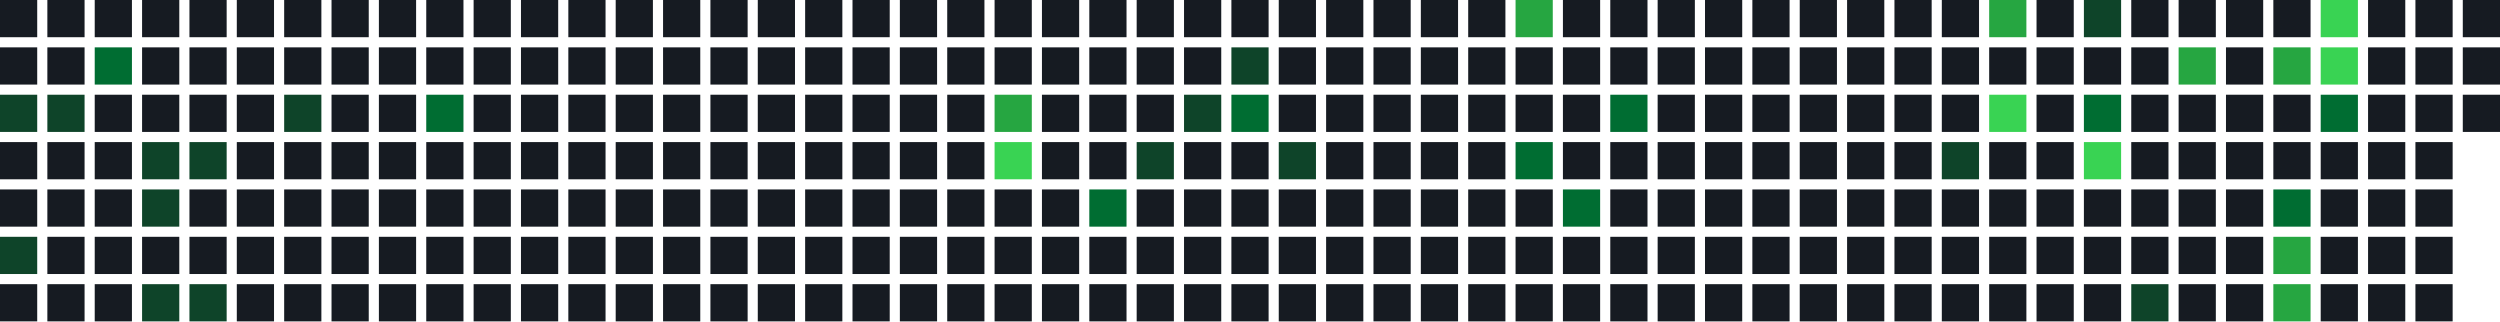
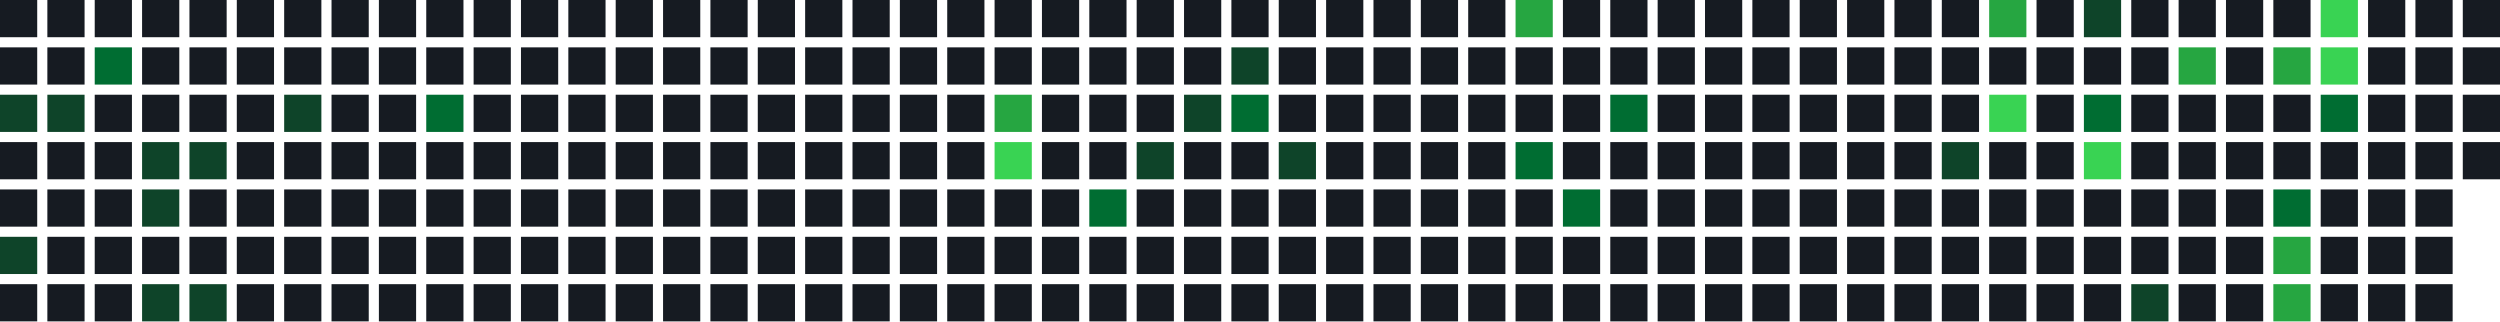
<svg xmlns="http://www.w3.org/2000/svg" width="739" height="95" viewBox="0 0 739 95">
  <rect x="0" y="0" width="11" height="11" fill="#161b22" />
  <rect x="0" y="14" width="11" height="11" fill="#161b22" />
  <rect x="0" y="28" width="11" height="11" fill="#0e4429" />
  <rect x="0" y="42" width="11" height="11" fill="#161b22" />
  <rect x="0" y="56" width="11" height="11" fill="#161b22" />
  <rect x="0" y="70" width="11" height="11" fill="#0e4429" />
  <rect x="0" y="84" width="11" height="11" fill="#161b22" />
  <rect x="14" y="0" width="11" height="11" fill="#161b22" />
  <rect x="14" y="14" width="11" height="11" fill="#161b22" />
  <rect x="14" y="28" width="11" height="11" fill="#0e4429" />
  <rect x="14" y="42" width="11" height="11" fill="#161b22" />
  <rect x="14" y="56" width="11" height="11" fill="#161b22" />
  <rect x="14" y="70" width="11" height="11" fill="#161b22" />
  <rect x="14" y="84" width="11" height="11" fill="#161b22" />
  <rect x="28" y="0" width="11" height="11" fill="#161b22" />
  <rect x="28" y="14" width="11" height="11" fill="#006d32" />
  <rect x="28" y="28" width="11" height="11" fill="#161b22" />
  <rect x="28" y="42" width="11" height="11" fill="#161b22" />
  <rect x="28" y="56" width="11" height="11" fill="#161b22" />
  <rect x="28" y="70" width="11" height="11" fill="#161b22" />
  <rect x="28" y="84" width="11" height="11" fill="#161b22" />
  <rect x="42" y="0" width="11" height="11" fill="#161b22" />
  <rect x="42" y="14" width="11" height="11" fill="#161b22" />
  <rect x="42" y="28" width="11" height="11" fill="#161b22" />
  <rect x="42" y="42" width="11" height="11" fill="#0e4429" />
  <rect x="42" y="56" width="11" height="11" fill="#0e4429" />
  <rect x="42" y="70" width="11" height="11" fill="#161b22" />
  <rect x="42" y="84" width="11" height="11" fill="#0e4429" />
  <rect x="56" y="0" width="11" height="11" fill="#161b22" />
  <rect x="56" y="14" width="11" height="11" fill="#161b22" />
  <rect x="56" y="28" width="11" height="11" fill="#161b22" />
  <rect x="56" y="42" width="11" height="11" fill="#0e4429" />
  <rect x="56" y="56" width="11" height="11" fill="#161b22" />
  <rect x="56" y="70" width="11" height="11" fill="#161b22" />
  <rect x="56" y="84" width="11" height="11" fill="#0e4429" />
  <rect x="70" y="0" width="11" height="11" fill="#161b22" />
  <rect x="70" y="14" width="11" height="11" fill="#161b22" />
  <rect x="70" y="28" width="11" height="11" fill="#161b22" />
  <rect x="70" y="42" width="11" height="11" fill="#161b22" />
  <rect x="70" y="56" width="11" height="11" fill="#161b22" />
  <rect x="70" y="70" width="11" height="11" fill="#161b22" />
  <rect x="70" y="84" width="11" height="11" fill="#161b22" />
  <rect x="84" y="0" width="11" height="11" fill="#161b22" />
  <rect x="84" y="14" width="11" height="11" fill="#161b22" />
  <rect x="84" y="28" width="11" height="11" fill="#0e4429" />
  <rect x="84" y="42" width="11" height="11" fill="#161b22" />
  <rect x="84" y="56" width="11" height="11" fill="#161b22" />
  <rect x="84" y="70" width="11" height="11" fill="#161b22" />
  <rect x="84" y="84" width="11" height="11" fill="#161b22" />
  <rect x="98" y="0" width="11" height="11" fill="#161b22" />
  <rect x="98" y="14" width="11" height="11" fill="#161b22" />
  <rect x="98" y="28" width="11" height="11" fill="#161b22" />
  <rect x="98" y="42" width="11" height="11" fill="#161b22" />
  <rect x="98" y="56" width="11" height="11" fill="#161b22" />
  <rect x="98" y="70" width="11" height="11" fill="#161b22" />
  <rect x="98" y="84" width="11" height="11" fill="#161b22" />
  <rect x="112" y="0" width="11" height="11" fill="#161b22" />
  <rect x="112" y="14" width="11" height="11" fill="#161b22" />
  <rect x="112" y="28" width="11" height="11" fill="#161b22" />
  <rect x="112" y="42" width="11" height="11" fill="#161b22" />
  <rect x="112" y="56" width="11" height="11" fill="#161b22" />
  <rect x="112" y="70" width="11" height="11" fill="#161b22" />
  <rect x="112" y="84" width="11" height="11" fill="#161b22" />
  <rect x="126" y="0" width="11" height="11" fill="#161b22" />
  <rect x="126" y="14" width="11" height="11" fill="#161b22" />
  <rect x="126" y="28" width="11" height="11" fill="#006d32" />
  <rect x="126" y="42" width="11" height="11" fill="#161b22" />
  <rect x="126" y="56" width="11" height="11" fill="#161b22" />
  <rect x="126" y="70" width="11" height="11" fill="#161b22" />
  <rect x="126" y="84" width="11" height="11" fill="#161b22" />
  <rect x="140" y="0" width="11" height="11" fill="#161b22" />
  <rect x="140" y="14" width="11" height="11" fill="#161b22" />
  <rect x="140" y="28" width="11" height="11" fill="#161b22" />
  <rect x="140" y="42" width="11" height="11" fill="#161b22" />
  <rect x="140" y="56" width="11" height="11" fill="#161b22" />
  <rect x="140" y="70" width="11" height="11" fill="#161b22" />
  <rect x="140" y="84" width="11" height="11" fill="#161b22" />
  <rect x="154" y="0" width="11" height="11" fill="#161b22" />
  <rect x="154" y="14" width="11" height="11" fill="#161b22" />
  <rect x="154" y="28" width="11" height="11" fill="#161b22" />
  <rect x="154" y="42" width="11" height="11" fill="#161b22" />
  <rect x="154" y="56" width="11" height="11" fill="#161b22" />
  <rect x="154" y="70" width="11" height="11" fill="#161b22" />
  <rect x="154" y="84" width="11" height="11" fill="#161b22" />
  <rect x="168" y="0" width="11" height="11" fill="#161b22" />
  <rect x="168" y="14" width="11" height="11" fill="#161b22" />
  <rect x="168" y="28" width="11" height="11" fill="#161b22" />
  <rect x="168" y="42" width="11" height="11" fill="#161b22" />
  <rect x="168" y="56" width="11" height="11" fill="#161b22" />
  <rect x="168" y="70" width="11" height="11" fill="#161b22" />
  <rect x="168" y="84" width="11" height="11" fill="#161b22" />
  <rect x="182" y="0" width="11" height="11" fill="#161b22" />
  <rect x="182" y="14" width="11" height="11" fill="#161b22" />
  <rect x="182" y="28" width="11" height="11" fill="#161b22" />
  <rect x="182" y="42" width="11" height="11" fill="#161b22" />
  <rect x="182" y="56" width="11" height="11" fill="#161b22" />
  <rect x="182" y="70" width="11" height="11" fill="#161b22" />
  <rect x="182" y="84" width="11" height="11" fill="#161b22" />
  <rect x="196" y="0" width="11" height="11" fill="#161b22" />
  <rect x="196" y="14" width="11" height="11" fill="#161b22" />
  <rect x="196" y="28" width="11" height="11" fill="#161b22" />
  <rect x="196" y="42" width="11" height="11" fill="#161b22" />
  <rect x="196" y="56" width="11" height="11" fill="#161b22" />
  <rect x="196" y="70" width="11" height="11" fill="#161b22" />
  <rect x="196" y="84" width="11" height="11" fill="#161b22" />
  <rect x="210" y="0" width="11" height="11" fill="#161b22" />
  <rect x="210" y="14" width="11" height="11" fill="#161b22" />
  <rect x="210" y="28" width="11" height="11" fill="#161b22" />
  <rect x="210" y="42" width="11" height="11" fill="#161b22" />
  <rect x="210" y="56" width="11" height="11" fill="#161b22" />
  <rect x="210" y="70" width="11" height="11" fill="#161b22" />
  <rect x="210" y="84" width="11" height="11" fill="#161b22" />
  <rect x="224" y="0" width="11" height="11" fill="#161b22" />
  <rect x="224" y="14" width="11" height="11" fill="#161b22" />
  <rect x="224" y="28" width="11" height="11" fill="#161b22" />
  <rect x="224" y="42" width="11" height="11" fill="#161b22" />
  <rect x="224" y="56" width="11" height="11" fill="#161b22" />
  <rect x="224" y="70" width="11" height="11" fill="#161b22" />
  <rect x="224" y="84" width="11" height="11" fill="#161b22" />
  <rect x="238" y="0" width="11" height="11" fill="#161b22" />
  <rect x="238" y="14" width="11" height="11" fill="#161b22" />
  <rect x="238" y="28" width="11" height="11" fill="#161b22" />
  <rect x="238" y="42" width="11" height="11" fill="#161b22" />
  <rect x="238" y="56" width="11" height="11" fill="#161b22" />
  <rect x="238" y="70" width="11" height="11" fill="#161b22" />
  <rect x="238" y="84" width="11" height="11" fill="#161b22" />
  <rect x="252" y="0" width="11" height="11" fill="#161b22" />
  <rect x="252" y="14" width="11" height="11" fill="#161b22" />
  <rect x="252" y="28" width="11" height="11" fill="#161b22" />
  <rect x="252" y="42" width="11" height="11" fill="#161b22" />
  <rect x="252" y="56" width="11" height="11" fill="#161b22" />
  <rect x="252" y="70" width="11" height="11" fill="#161b22" />
  <rect x="252" y="84" width="11" height="11" fill="#161b22" />
  <rect x="266" y="0" width="11" height="11" fill="#161b22" />
  <rect x="266" y="14" width="11" height="11" fill="#161b22" />
  <rect x="266" y="28" width="11" height="11" fill="#161b22" />
  <rect x="266" y="42" width="11" height="11" fill="#161b22" />
  <rect x="266" y="56" width="11" height="11" fill="#161b22" />
  <rect x="266" y="70" width="11" height="11" fill="#161b22" />
  <rect x="266" y="84" width="11" height="11" fill="#161b22" />
  <rect x="280" y="0" width="11" height="11" fill="#161b22" />
  <rect x="280" y="14" width="11" height="11" fill="#161b22" />
  <rect x="280" y="28" width="11" height="11" fill="#161b22" />
  <rect x="280" y="42" width="11" height="11" fill="#161b22" />
  <rect x="280" y="56" width="11" height="11" fill="#161b22" />
  <rect x="280" y="70" width="11" height="11" fill="#161b22" />
  <rect x="280" y="84" width="11" height="11" fill="#161b22" />
  <rect x="294" y="0" width="11" height="11" fill="#161b22" />
  <rect x="294" y="14" width="11" height="11" fill="#161b22" />
  <rect x="294" y="28" width="11" height="11" fill="#26a641" />
  <rect x="294" y="42" width="11" height="11" fill="#39d353" />
  <rect x="294" y="56" width="11" height="11" fill="#161b22" />
  <rect x="294" y="70" width="11" height="11" fill="#161b22" />
  <rect x="294" y="84" width="11" height="11" fill="#161b22" />
  <rect x="308" y="0" width="11" height="11" fill="#161b22" />
  <rect x="308" y="14" width="11" height="11" fill="#161b22" />
  <rect x="308" y="28" width="11" height="11" fill="#161b22" />
  <rect x="308" y="42" width="11" height="11" fill="#161b22" />
  <rect x="308" y="56" width="11" height="11" fill="#161b22" />
  <rect x="308" y="70" width="11" height="11" fill="#161b22" />
  <rect x="308" y="84" width="11" height="11" fill="#161b22" />
  <rect x="322" y="0" width="11" height="11" fill="#161b22" />
  <rect x="322" y="14" width="11" height="11" fill="#161b22" />
  <rect x="322" y="28" width="11" height="11" fill="#161b22" />
  <rect x="322" y="42" width="11" height="11" fill="#161b22" />
  <rect x="322" y="56" width="11" height="11" fill="#006d32" />
  <rect x="322" y="70" width="11" height="11" fill="#161b22" />
  <rect x="322" y="84" width="11" height="11" fill="#161b22" />
  <rect x="336" y="0" width="11" height="11" fill="#161b22" />
  <rect x="336" y="14" width="11" height="11" fill="#161b22" />
  <rect x="336" y="28" width="11" height="11" fill="#161b22" />
  <rect x="336" y="42" width="11" height="11" fill="#0e4429" />
  <rect x="336" y="56" width="11" height="11" fill="#161b22" />
  <rect x="336" y="70" width="11" height="11" fill="#161b22" />
  <rect x="336" y="84" width="11" height="11" fill="#161b22" />
  <rect x="350" y="0" width="11" height="11" fill="#161b22" />
  <rect x="350" y="14" width="11" height="11" fill="#161b22" />
  <rect x="350" y="28" width="11" height="11" fill="#0e4429" />
  <rect x="350" y="42" width="11" height="11" fill="#161b22" />
  <rect x="350" y="56" width="11" height="11" fill="#161b22" />
  <rect x="350" y="70" width="11" height="11" fill="#161b22" />
  <rect x="350" y="84" width="11" height="11" fill="#161b22" />
  <rect x="364" y="0" width="11" height="11" fill="#161b22" />
  <rect x="364" y="14" width="11" height="11" fill="#0e4429" />
  <rect x="364" y="28" width="11" height="11" fill="#006d32" />
  <rect x="364" y="42" width="11" height="11" fill="#161b22" />
  <rect x="364" y="56" width="11" height="11" fill="#161b22" />
  <rect x="364" y="70" width="11" height="11" fill="#161b22" />
  <rect x="364" y="84" width="11" height="11" fill="#161b22" />
  <rect x="378" y="0" width="11" height="11" fill="#161b22" />
  <rect x="378" y="14" width="11" height="11" fill="#161b22" />
  <rect x="378" y="28" width="11" height="11" fill="#161b22" />
  <rect x="378" y="42" width="11" height="11" fill="#0e4429" />
  <rect x="378" y="56" width="11" height="11" fill="#161b22" />
  <rect x="378" y="70" width="11" height="11" fill="#161b22" />
  <rect x="378" y="84" width="11" height="11" fill="#161b22" />
  <rect x="392" y="0" width="11" height="11" fill="#161b22" />
  <rect x="392" y="14" width="11" height="11" fill="#161b22" />
  <rect x="392" y="28" width="11" height="11" fill="#161b22" />
  <rect x="392" y="42" width="11" height="11" fill="#161b22" />
  <rect x="392" y="56" width="11" height="11" fill="#161b22" />
  <rect x="392" y="70" width="11" height="11" fill="#161b22" />
  <rect x="392" y="84" width="11" height="11" fill="#161b22" />
  <rect x="406" y="0" width="11" height="11" fill="#161b22" />
  <rect x="406" y="14" width="11" height="11" fill="#161b22" />
  <rect x="406" y="28" width="11" height="11" fill="#161b22" />
  <rect x="406" y="42" width="11" height="11" fill="#161b22" />
  <rect x="406" y="56" width="11" height="11" fill="#161b22" />
  <rect x="406" y="70" width="11" height="11" fill="#161b22" />
  <rect x="406" y="84" width="11" height="11" fill="#161b22" />
  <rect x="420" y="0" width="11" height="11" fill="#161b22" />
  <rect x="420" y="14" width="11" height="11" fill="#161b22" />
  <rect x="420" y="28" width="11" height="11" fill="#161b22" />
  <rect x="420" y="42" width="11" height="11" fill="#161b22" />
  <rect x="420" y="56" width="11" height="11" fill="#161b22" />
  <rect x="420" y="70" width="11" height="11" fill="#161b22" />
  <rect x="420" y="84" width="11" height="11" fill="#161b22" />
  <rect x="434" y="0" width="11" height="11" fill="#161b22" />
  <rect x="434" y="14" width="11" height="11" fill="#161b22" />
  <rect x="434" y="28" width="11" height="11" fill="#161b22" />
  <rect x="434" y="42" width="11" height="11" fill="#161b22" />
  <rect x="434" y="56" width="11" height="11" fill="#161b22" />
  <rect x="434" y="70" width="11" height="11" fill="#161b22" />
  <rect x="434" y="84" width="11" height="11" fill="#161b22" />
  <rect x="448" y="0" width="11" height="11" fill="#26a641" />
  <rect x="448" y="14" width="11" height="11" fill="#161b22" />
  <rect x="448" y="28" width="11" height="11" fill="#161b22" />
  <rect x="448" y="42" width="11" height="11" fill="#006d32" />
  <rect x="448" y="56" width="11" height="11" fill="#161b22" />
  <rect x="448" y="70" width="11" height="11" fill="#161b22" />
  <rect x="448" y="84" width="11" height="11" fill="#161b22" />
  <rect x="462" y="0" width="11" height="11" fill="#161b22" />
  <rect x="462" y="14" width="11" height="11" fill="#161b22" />
  <rect x="462" y="28" width="11" height="11" fill="#161b22" />
  <rect x="462" y="42" width="11" height="11" fill="#161b22" />
  <rect x="462" y="56" width="11" height="11" fill="#006d32" />
  <rect x="462" y="70" width="11" height="11" fill="#161b22" />
  <rect x="462" y="84" width="11" height="11" fill="#161b22" />
  <rect x="476" y="0" width="11" height="11" fill="#161b22" />
  <rect x="476" y="14" width="11" height="11" fill="#161b22" />
  <rect x="476" y="28" width="11" height="11" fill="#006d32" />
  <rect x="476" y="42" width="11" height="11" fill="#161b22" />
  <rect x="476" y="56" width="11" height="11" fill="#161b22" />
  <rect x="476" y="70" width="11" height="11" fill="#161b22" />
  <rect x="476" y="84" width="11" height="11" fill="#161b22" />
  <rect x="490" y="0" width="11" height="11" fill="#161b22" />
  <rect x="490" y="14" width="11" height="11" fill="#161b22" />
  <rect x="490" y="28" width="11" height="11" fill="#161b22" />
  <rect x="490" y="42" width="11" height="11" fill="#161b22" />
  <rect x="490" y="56" width="11" height="11" fill="#161b22" />
  <rect x="490" y="70" width="11" height="11" fill="#161b22" />
  <rect x="490" y="84" width="11" height="11" fill="#161b22" />
  <rect x="504" y="0" width="11" height="11" fill="#161b22" />
  <rect x="504" y="14" width="11" height="11" fill="#161b22" />
  <rect x="504" y="28" width="11" height="11" fill="#161b22" />
  <rect x="504" y="42" width="11" height="11" fill="#161b22" />
  <rect x="504" y="56" width="11" height="11" fill="#161b22" />
  <rect x="504" y="70" width="11" height="11" fill="#161b22" />
  <rect x="504" y="84" width="11" height="11" fill="#161b22" />
  <rect x="518" y="0" width="11" height="11" fill="#161b22" />
  <rect x="518" y="14" width="11" height="11" fill="#161b22" />
  <rect x="518" y="28" width="11" height="11" fill="#161b22" />
  <rect x="518" y="42" width="11" height="11" fill="#161b22" />
  <rect x="518" y="56" width="11" height="11" fill="#161b22" />
  <rect x="518" y="70" width="11" height="11" fill="#161b22" />
  <rect x="518" y="84" width="11" height="11" fill="#161b22" />
  <rect x="532" y="0" width="11" height="11" fill="#161b22" />
  <rect x="532" y="14" width="11" height="11" fill="#161b22" />
  <rect x="532" y="28" width="11" height="11" fill="#161b22" />
  <rect x="532" y="42" width="11" height="11" fill="#161b22" />
  <rect x="532" y="56" width="11" height="11" fill="#161b22" />
  <rect x="532" y="70" width="11" height="11" fill="#161b22" />
  <rect x="532" y="84" width="11" height="11" fill="#161b22" />
  <rect x="546" y="0" width="11" height="11" fill="#161b22" />
  <rect x="546" y="14" width="11" height="11" fill="#161b22" />
  <rect x="546" y="28" width="11" height="11" fill="#161b22" />
  <rect x="546" y="42" width="11" height="11" fill="#161b22" />
  <rect x="546" y="56" width="11" height="11" fill="#161b22" />
  <rect x="546" y="70" width="11" height="11" fill="#161b22" />
  <rect x="546" y="84" width="11" height="11" fill="#161b22" />
  <rect x="560" y="0" width="11" height="11" fill="#161b22" />
  <rect x="560" y="14" width="11" height="11" fill="#161b22" />
  <rect x="560" y="28" width="11" height="11" fill="#161b22" />
  <rect x="560" y="42" width="11" height="11" fill="#161b22" />
  <rect x="560" y="56" width="11" height="11" fill="#161b22" />
  <rect x="560" y="70" width="11" height="11" fill="#161b22" />
  <rect x="560" y="84" width="11" height="11" fill="#161b22" />
  <rect x="574" y="0" width="11" height="11" fill="#161b22" />
  <rect x="574" y="14" width="11" height="11" fill="#161b22" />
  <rect x="574" y="28" width="11" height="11" fill="#161b22" />
  <rect x="574" y="42" width="11" height="11" fill="#0e4429" />
  <rect x="574" y="56" width="11" height="11" fill="#161b22" />
  <rect x="574" y="70" width="11" height="11" fill="#161b22" />
  <rect x="574" y="84" width="11" height="11" fill="#161b22" />
  <rect x="588" y="0" width="11" height="11" fill="#26a641" />
  <rect x="588" y="14" width="11" height="11" fill="#161b22" />
  <rect x="588" y="28" width="11" height="11" fill="#39d353" />
  <rect x="588" y="42" width="11" height="11" fill="#161b22" />
  <rect x="588" y="56" width="11" height="11" fill="#161b22" />
  <rect x="588" y="70" width="11" height="11" fill="#161b22" />
  <rect x="588" y="84" width="11" height="11" fill="#161b22" />
  <rect x="602" y="0" width="11" height="11" fill="#161b22" />
  <rect x="602" y="14" width="11" height="11" fill="#161b22" />
  <rect x="602" y="28" width="11" height="11" fill="#161b22" />
  <rect x="602" y="42" width="11" height="11" fill="#161b22" />
  <rect x="602" y="56" width="11" height="11" fill="#161b22" />
  <rect x="602" y="70" width="11" height="11" fill="#161b22" />
  <rect x="602" y="84" width="11" height="11" fill="#161b22" />
  <rect x="616" y="0" width="11" height="11" fill="#0e4429" />
  <rect x="616" y="14" width="11" height="11" fill="#161b22" />
  <rect x="616" y="28" width="11" height="11" fill="#006d32" />
  <rect x="616" y="42" width="11" height="11" fill="#39d353" />
  <rect x="616" y="56" width="11" height="11" fill="#161b22" />
  <rect x="616" y="70" width="11" height="11" fill="#161b22" />
  <rect x="616" y="84" width="11" height="11" fill="#161b22" />
  <rect x="630" y="0" width="11" height="11" fill="#161b22" />
  <rect x="630" y="14" width="11" height="11" fill="#161b22" />
  <rect x="630" y="28" width="11" height="11" fill="#161b22" />
  <rect x="630" y="42" width="11" height="11" fill="#161b22" />
  <rect x="630" y="56" width="11" height="11" fill="#161b22" />
  <rect x="630" y="70" width="11" height="11" fill="#161b22" />
  <rect x="630" y="84" width="11" height="11" fill="#0e4429" />
  <rect x="644" y="0" width="11" height="11" fill="#161b22" />
  <rect x="644" y="14" width="11" height="11" fill="#26a641" />
  <rect x="644" y="28" width="11" height="11" fill="#161b22" />
  <rect x="644" y="42" width="11" height="11" fill="#161b22" />
  <rect x="644" y="56" width="11" height="11" fill="#161b22" />
  <rect x="644" y="70" width="11" height="11" fill="#161b22" />
  <rect x="644" y="84" width="11" height="11" fill="#161b22" />
  <rect x="658" y="0" width="11" height="11" fill="#161b22" />
  <rect x="658" y="14" width="11" height="11" fill="#161b22" />
  <rect x="658" y="28" width="11" height="11" fill="#161b22" />
  <rect x="658" y="42" width="11" height="11" fill="#161b22" />
  <rect x="658" y="56" width="11" height="11" fill="#161b22" />
  <rect x="658" y="70" width="11" height="11" fill="#161b22" />
  <rect x="658" y="84" width="11" height="11" fill="#161b22" />
  <rect x="672" y="0" width="11" height="11" fill="#161b22" />
  <rect x="672" y="14" width="11" height="11" fill="#26a641" />
  <rect x="672" y="28" width="11" height="11" fill="#161b22" />
  <rect x="672" y="42" width="11" height="11" fill="#161b22" />
  <rect x="672" y="56" width="11" height="11" fill="#006d32" />
  <rect x="672" y="70" width="11" height="11" fill="#26a641" />
  <rect x="672" y="84" width="11" height="11" fill="#26a641" />
  <rect x="686" y="0" width="11" height="11" fill="#39d353" />
  <rect x="686" y="14" width="11" height="11" fill="#39d353" />
  <rect x="686" y="28" width="11" height="11" fill="#006d32" />
  <rect x="686" y="42" width="11" height="11" fill="#161b22" />
  <rect x="686" y="56" width="11" height="11" fill="#161b22" />
  <rect x="686" y="70" width="11" height="11" fill="#161b22" />
  <rect x="686" y="84" width="11" height="11" fill="#161b22" />
  <rect x="700" y="0" width="11" height="11" fill="#161b22" />
  <rect x="700" y="14" width="11" height="11" fill="#161b22" />
  <rect x="700" y="28" width="11" height="11" fill="#161b22" />
  <rect x="700" y="42" width="11" height="11" fill="#161b22" />
  <rect x="700" y="56" width="11" height="11" fill="#161b22" />
  <rect x="700" y="70" width="11" height="11" fill="#161b22" />
  <rect x="700" y="84" width="11" height="11" fill="#161b22" />
  <rect x="714" y="0" width="11" height="11" fill="#161b22" />
  <rect x="714" y="14" width="11" height="11" fill="#161b22" />
  <rect x="714" y="28" width="11" height="11" fill="#161b22" />
  <rect x="714" y="42" width="11" height="11" fill="#161b22" />
  <rect x="714" y="56" width="11" height="11" fill="#161b22" />
  <rect x="714" y="70" width="11" height="11" fill="#161b22" />
  <rect x="714" y="84" width="11" height="11" fill="#161b22" />
  <rect x="728" y="0" width="11" height="11" fill="#161b22" />
  <rect x="728" y="14" width="11" height="11" fill="#161b22" />
  <rect x="728" y="28" width="11" height="11" fill="#161b22" />
+   <rect x="728" y="42" width="11" height="11" fill="#161b22" />
</svg>
